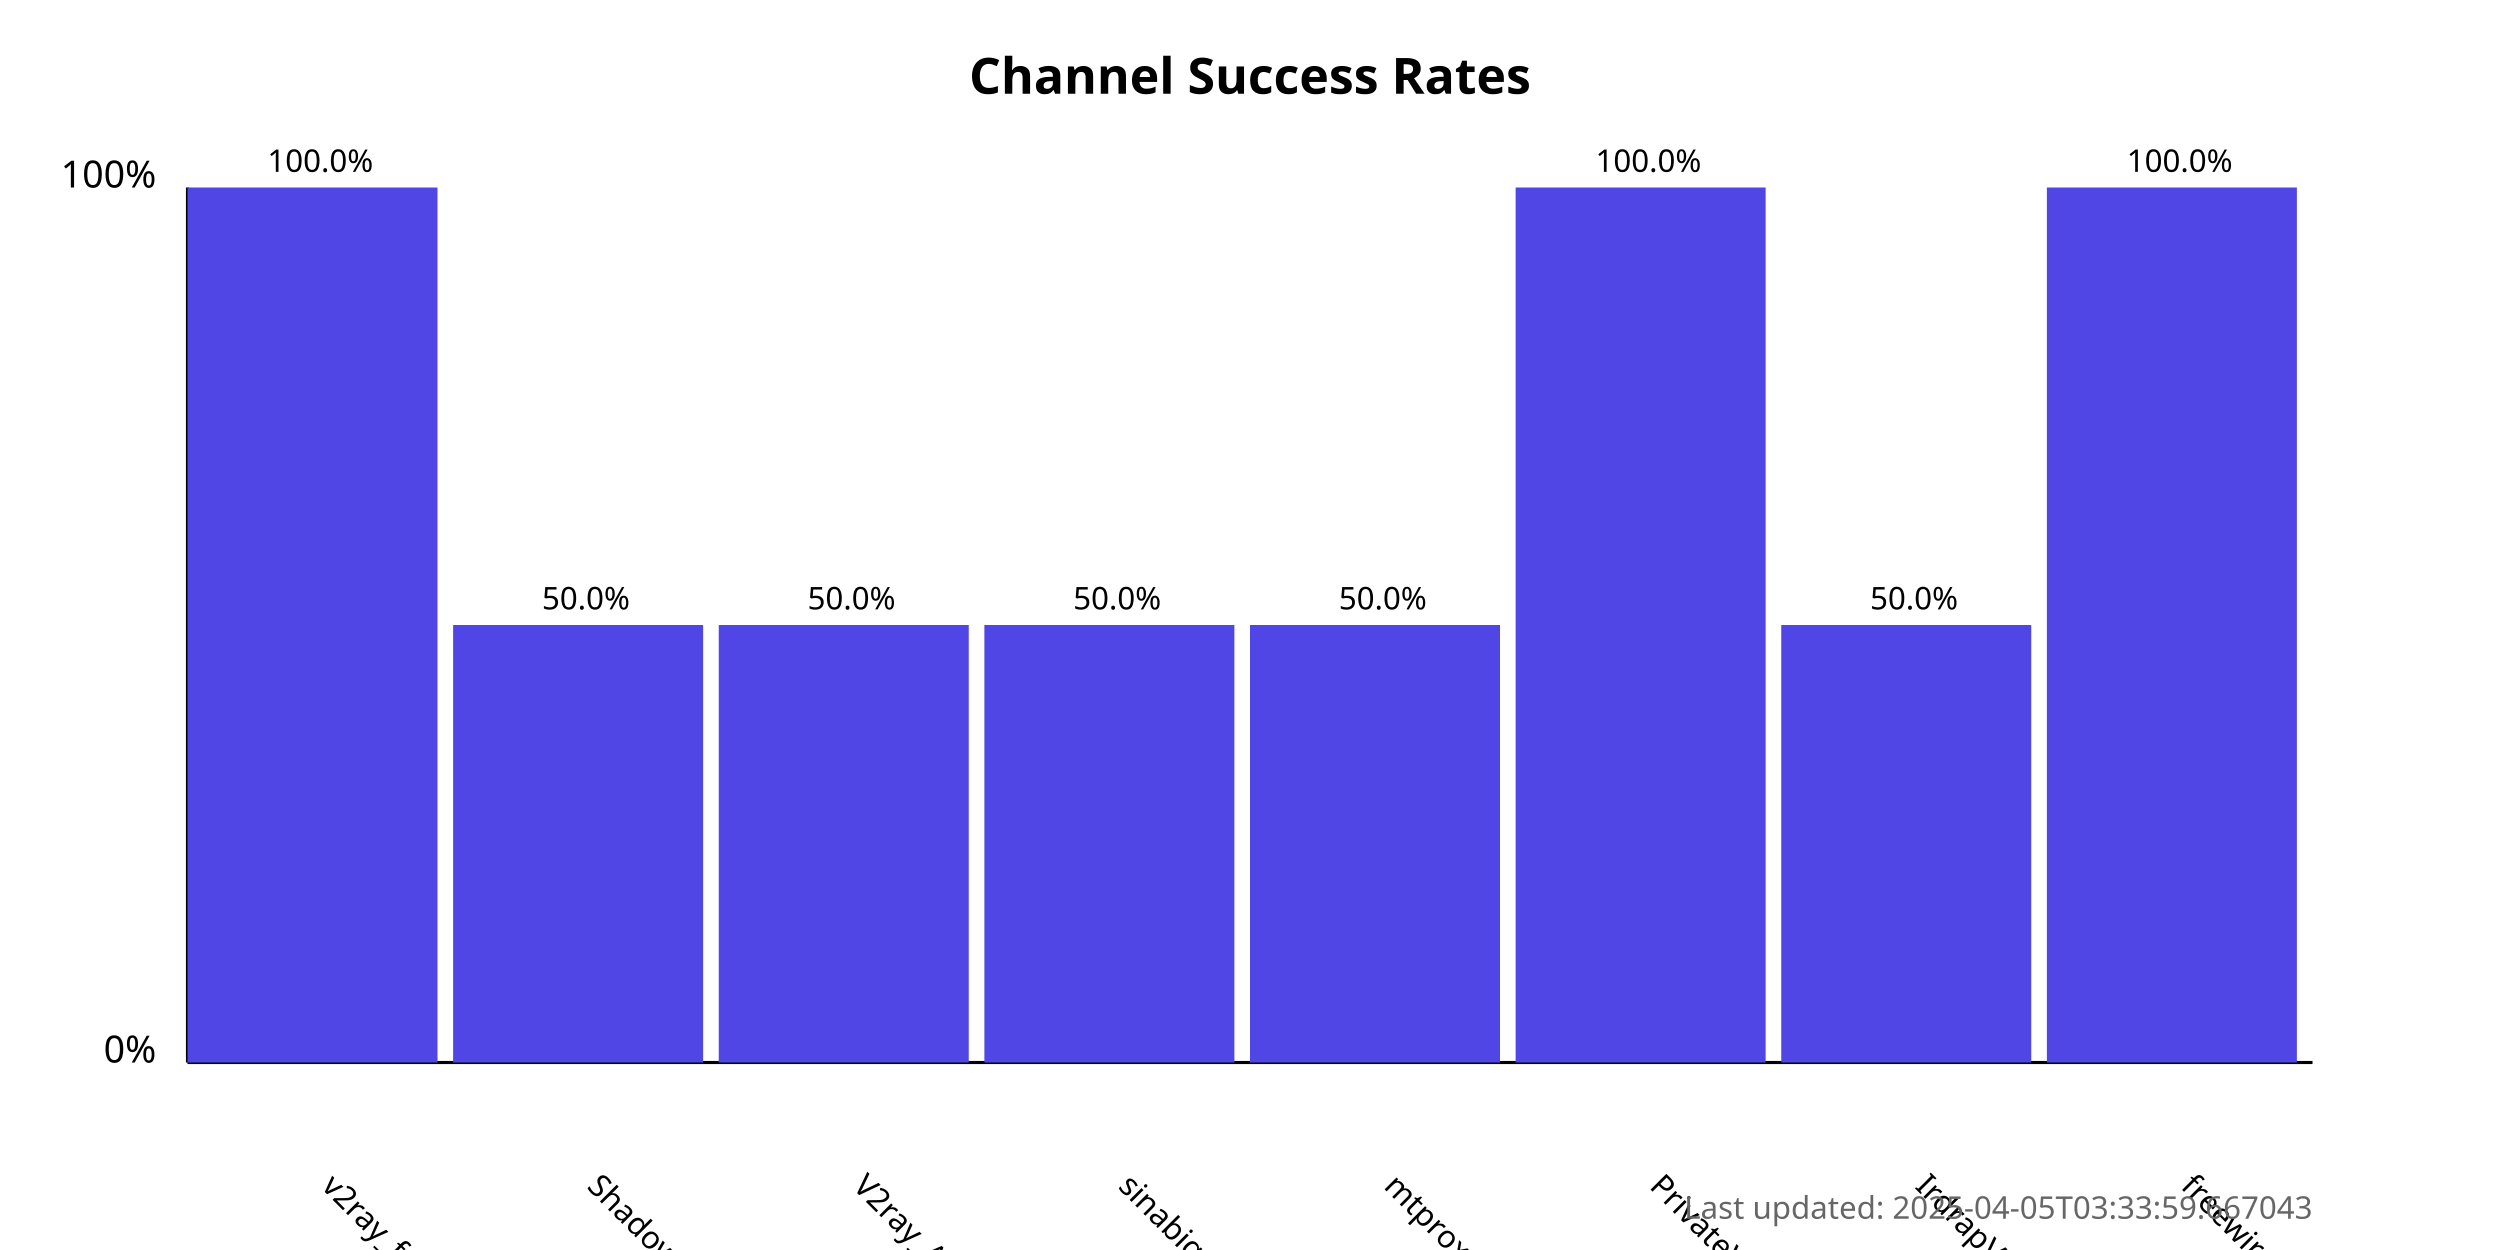
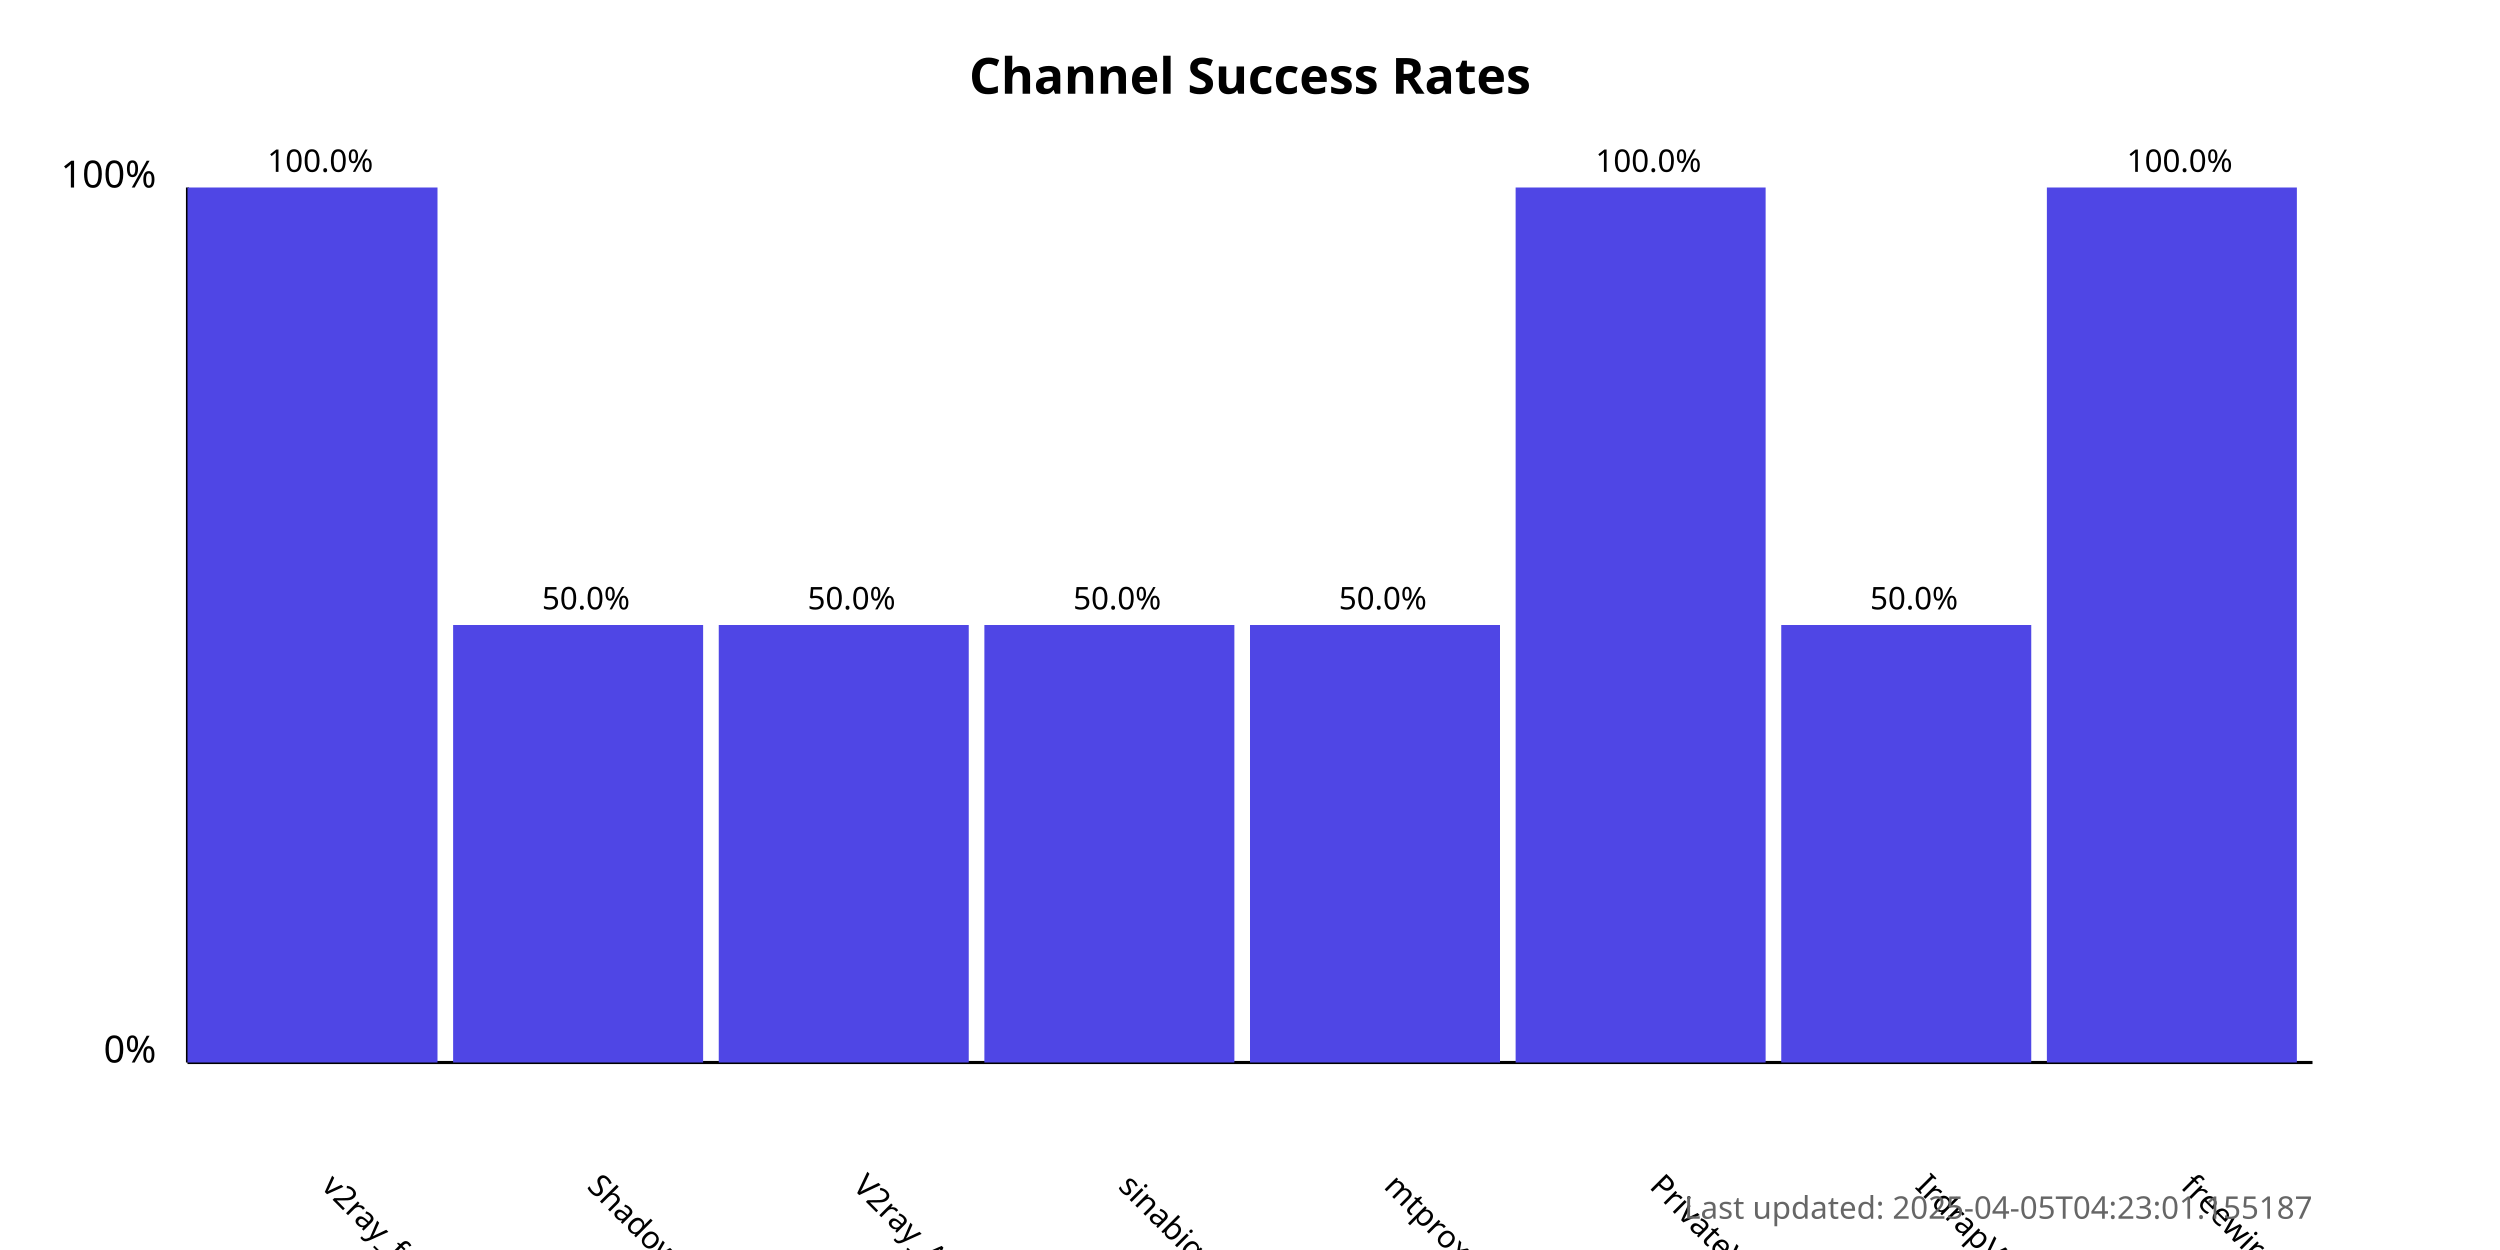
<svg xmlns="http://www.w3.org/2000/svg" width="800" height="400">
  <style>
            .chart-title { font: bold 16px sans-serif; }
            .axis-label { font: 12px sans-serif; }
            .tick-label { font: 10px sans-serif; }
            .bar { fill: #4f46e5; }
            .bar:hover { fill: #6366f1; }
            .timestamp { font: 10px sans-serif; fill: #666; }
        </style>
  <text x="400.0" y="30" text-anchor="middle" class="chart-title">
            Channel Success Rates
        </text>
  <line x1="60" y1="340" x2="60" y2="60" stroke="black" stroke-width="1" />
  <line x1="60" y1="340" x2="740" y2="340" stroke="black" stroke-width="1" />
  <text x="50" y="340" text-anchor="end" class="axis-label">0%</text>
  <text x="50" y="60" text-anchor="end" class="axis-label">100%</text>
  <g>
    <rect x="60" y="60.0" width="80.0" height="280.0" class="bar" />
    <text x="102.5" y="380" transform="rotate(45, 102.5, 380)" text-anchor="start" class="tick-label">
                v2ray_free_conf
            </text>
    <text x="102.5" y="55.0" text-anchor="middle" class="tick-label">
                100.0%
            </text>
  </g>
  <g>
    <rect x="145.0" y="200.0" width="80.0" height="140.0" class="bar" />
    <text x="187.5" y="380" transform="rotate(45, 187.5, 380)" text-anchor="start" class="tick-label">
                ShadowProxy66
            </text>
    <text x="187.5" y="195.0" text-anchor="middle" class="tick-label">
                50.0%
            </text>
  </g>
  <g>
    <rect x="230.0" y="200.0" width="80.0" height="140.0" class="bar" />
    <text x="272.5" y="380" transform="rotate(45, 272.5, 380)" text-anchor="start" class="tick-label">
                V2ray_Alpha
            </text>
    <text x="272.5" y="195.0" text-anchor="middle" class="tick-label">
                50.0%
            </text>
  </g>
  <g>
    <rect x="315.0" y="200.0" width="80.0" height="140.0" class="bar" />
    <text x="357.5" y="380" transform="rotate(45, 357.5, 380)" text-anchor="start" class="tick-label">
                sinabigo
            </text>
    <text x="357.5" y="195.0" text-anchor="middle" class="tick-label">
                50.0%
            </text>
  </g>
  <g>
    <rect x="400.0" y="200.0" width="80.0" height="140.0" class="bar" />
    <text x="442.5" y="380" transform="rotate(45, 442.5, 380)" text-anchor="start" class="tick-label">
                mtproxy_lists
            </text>
    <text x="442.5" y="195.0" text-anchor="middle" class="tick-label">
                50.0%
            </text>
  </g>
  <g>
    <rect x="485.0" y="60.0" width="80.0" height="280.0" class="bar" />
    <text x="527.5" y="380" transform="rotate(45, 527.5, 380)" text-anchor="start" class="tick-label">
                PrivateVPNs
            </text>
    <text x="527.5" y="55.0" text-anchor="middle" class="tick-label">
                100.0%
            </text>
  </g>
  <g>
    <rect x="570.0" y="200.0" width="80.0" height="140.0" class="bar" />
    <text x="612.5" y="380" transform="rotate(45, 612.5, 380)" text-anchor="start" class="tick-label">
                IrdrapVPNnews
            </text>
    <text x="612.5" y="195.0" text-anchor="middle" class="tick-label">
                50.0%
            </text>
  </g>
  <g>
    <rect x="655.0" y="60.0" width="80.0" height="280.0" class="bar" />
    <text x="697.5" y="380" transform="rotate(45, 697.5, 380)" text-anchor="start" class="tick-label">
                freewireguard
            </text>
    <text x="697.5" y="55.0" text-anchor="middle" class="tick-label">
                100.0%
            </text>
  </g>
  <text x="740" y="390" text-anchor="end" class="timestamp">
-             Last updated: 2025-04-05T03:33:59.667043
+             Last updated: 2025-04-05T04:23:01.155187
        </text>
</svg>
